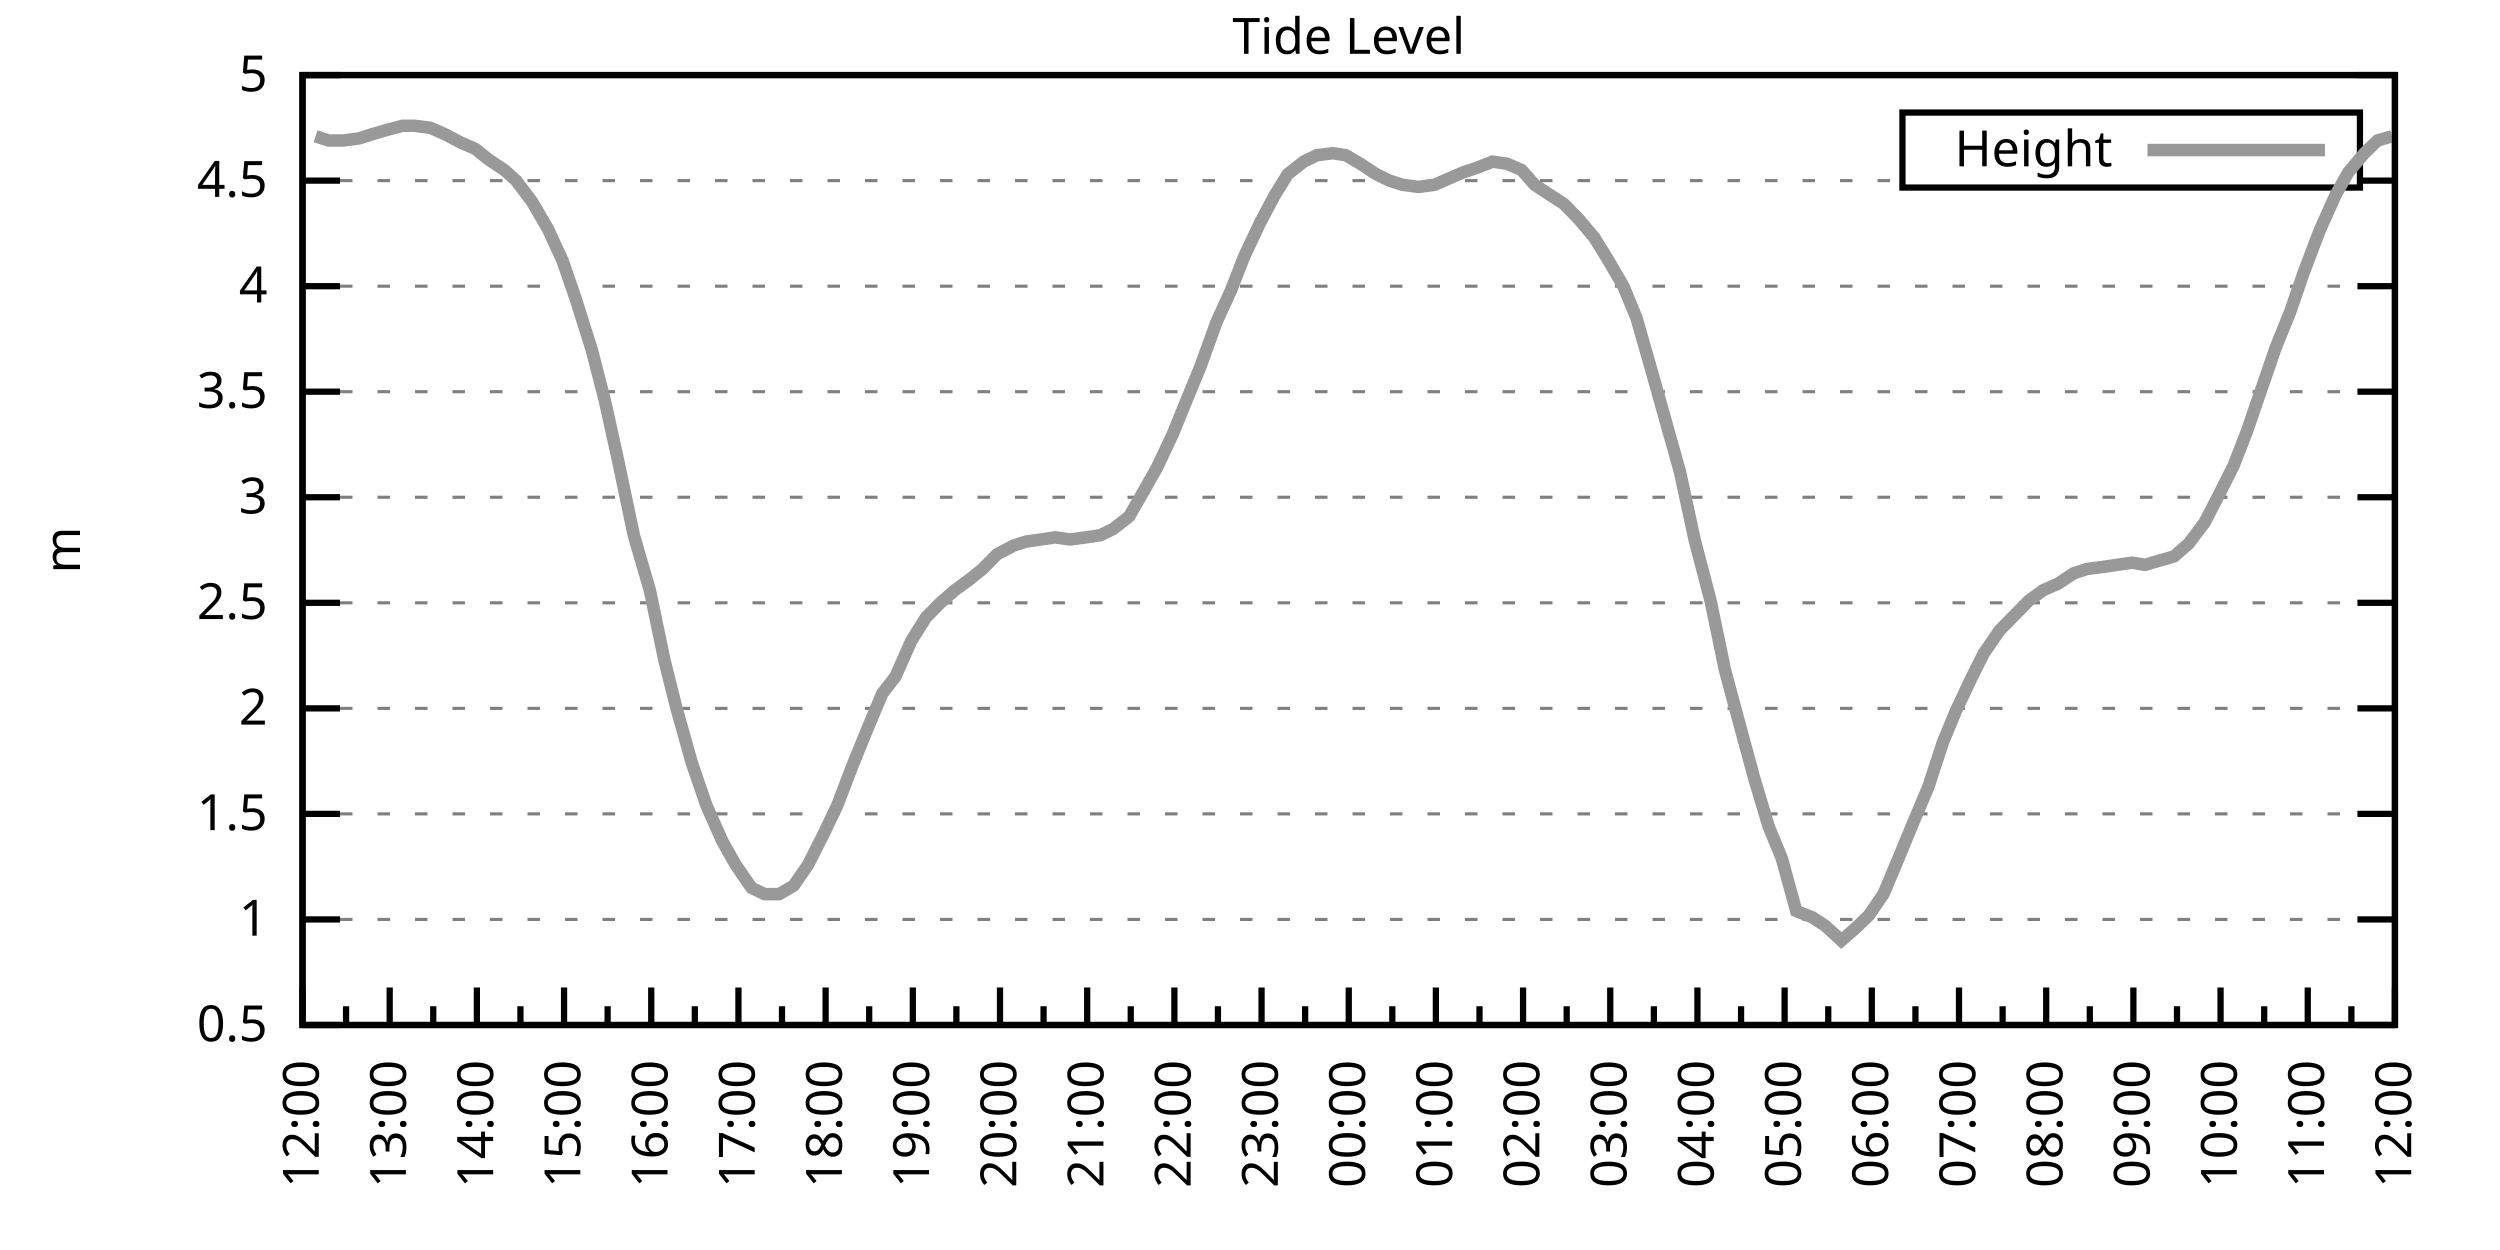
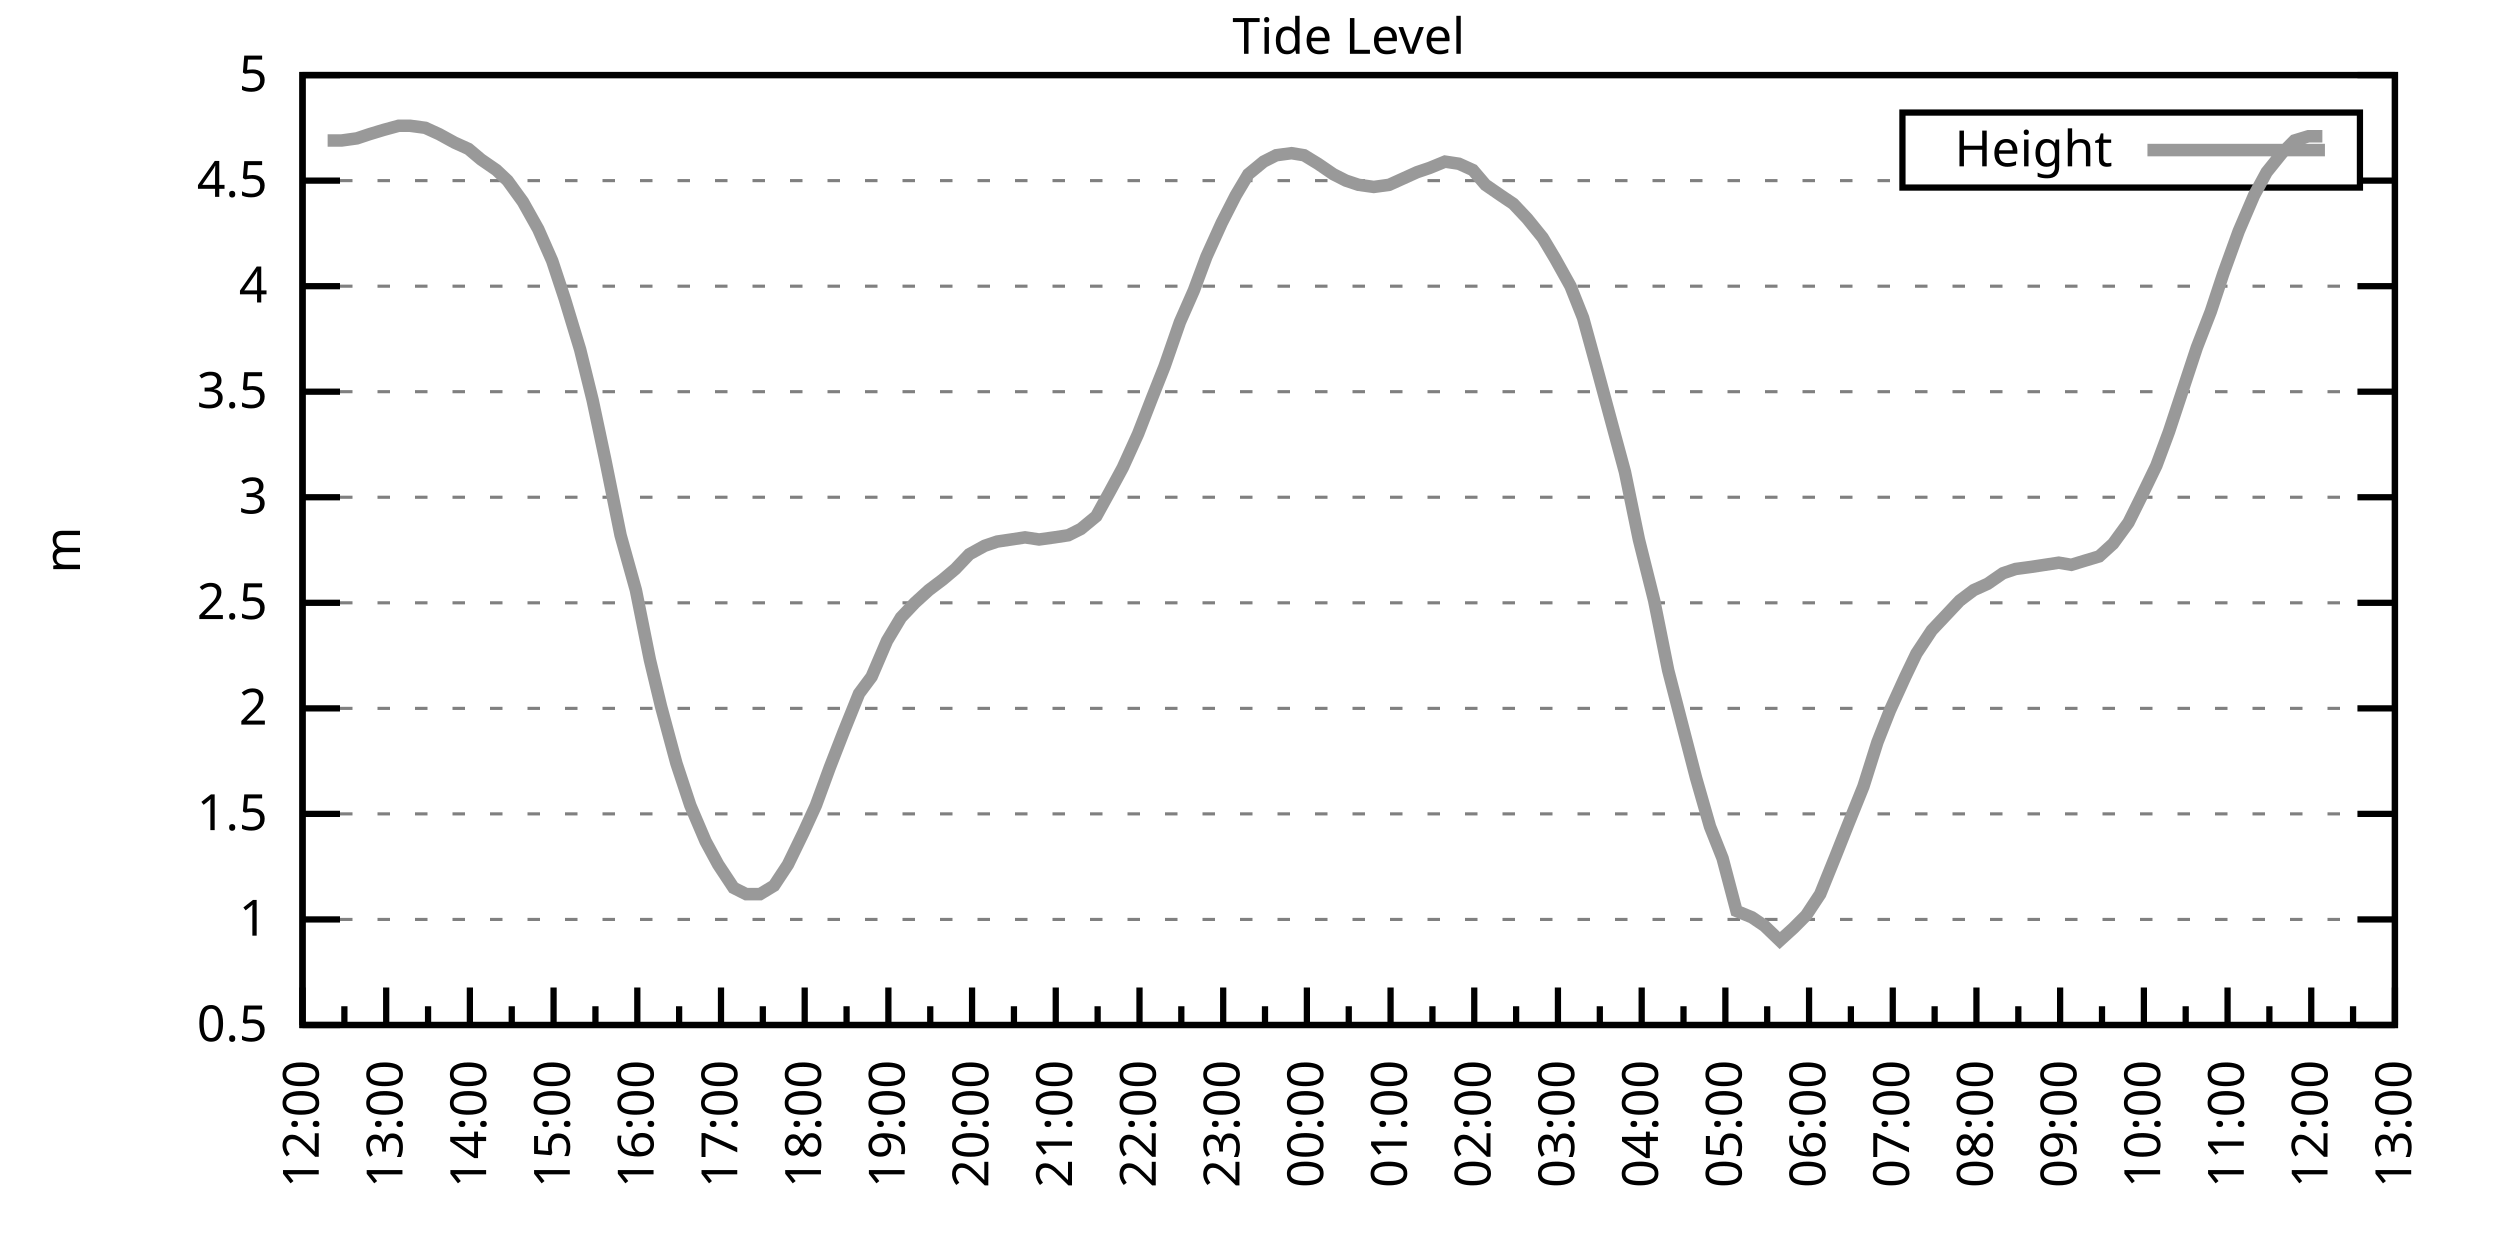
<svg xmlns="http://www.w3.org/2000/svg" xmlns:xlink="http://www.w3.org/1999/xlink" width="400" height="200" viewBox="0 0 400 200">
  <g id="gnuplot_canvas">
    <rect x="0" y="0" width="400" height="200" fill="none" />
    <defs>
      <circle id="gpDot" r="0.5" stroke-width="0.5" stroke="currentColor" />
      <path id="gpPt0" stroke-width="0.333" stroke="currentColor" d="M-1,0 h2 M0,-1 v2" />
      <path id="gpPt1" stroke-width="0.333" stroke="currentColor" d="M-1,-1 L1,1 M1,-1 L-1,1" />
      <path id="gpPt2" stroke-width="0.333" stroke="currentColor" d="M-1,0 L1,0 M0,-1 L0,1 M-1,-1 L1,1 M-1,1 L1,-1" />
      <rect id="gpPt3" stroke-width="0.333" stroke="currentColor" x="-1" y="-1" width="2" height="2" />
      <rect id="gpPt4" stroke-width="0.333" stroke="currentColor" fill="currentColor" x="-1" y="-1" width="2" height="2" />
      <circle id="gpPt5" stroke-width="0.333" stroke="currentColor" cx="0" cy="0" r="1" />
      <use xlink:href="#gpPt5" id="gpPt6" fill="currentColor" stroke="none" />
      <path id="gpPt7" stroke-width="0.333" stroke="currentColor" d="M0,-1.33 L-1.33,0.67 L1.33,0.67 z" />
      <use xlink:href="#gpPt7" id="gpPt8" fill="currentColor" stroke="none" />
      <use xlink:href="#gpPt7" id="gpPt9" stroke="currentColor" transform="rotate(180)" />
      <use xlink:href="#gpPt9" id="gpPt10" fill="currentColor" stroke="none" />
      <use xlink:href="#gpPt3" id="gpPt11" stroke="currentColor" transform="rotate(45)" />
      <use xlink:href="#gpPt11" id="gpPt12" fill="currentColor" stroke="none" />
      <path id="gpPt13" stroke-width="0.333" stroke="currentColor" d="M0,1.330 L1.265,0.411 L0.782,-1.067 L-0.782,-1.076 L-1.265,0.411 z" />
      <use xlink:href="#gpPt13" id="gpPt14" fill="currentColor" stroke="none" />
      <filter id="textbox" filterUnits="objectBoundingBox" x="0" y="0" height="1" width="1">
        <feFlood flood-color="white" flood-opacity="1" result="bgnd" />
        <feComposite in="SourceGraphic" in2="bgnd" operator="atop" />
      </filter>
      <filter id="greybox" filterUnits="objectBoundingBox" x="0" y="0" height="1" width="1">
        <feFlood flood-color="lightgrey" flood-opacity="1" result="grey" />
        <feComposite in="SourceGraphic" in2="grey" operator="atop" />
      </filter>
    </defs>
    <g fill="none" color="white" stroke="currentColor" stroke-width="1.00" stroke-linecap="butt" stroke-linejoin="miter">
</g>
    <g fill="none" color="black" stroke="currentColor" stroke-width="1.00" stroke-linecap="butt" stroke-linejoin="miter">
      <g stroke="none" shape-rendering="crispEdges">
        <polygon fill="rgb(255, 255, 255)" points="48.40,164.00 383.18,164.00 383.18,12.02 48.40,12.02 " />
      </g>
    </g>
    <g fill="none" color="black" stroke="currentColor" stroke-width="1.00" stroke-linecap="butt" stroke-linejoin="miter">
</g>
    <g fill="none" color="black" stroke="black" stroke-width="0.50" stroke-linecap="butt" stroke-linejoin="miter">
</g>
    <g fill="none" color="gray" stroke="currentColor" stroke-width="0.50" stroke-linecap="butt" stroke-linejoin="miter">
      <path stroke="gray" stroke-dasharray="2,4" class="gridline" d="M48.40,164.00 L383.19,164.00  " />
    </g>
    <g fill="none" color="gray" stroke="gray" stroke-width="1.00" stroke-linecap="butt" stroke-linejoin="miter">
</g>
    <g fill="none" color="black" stroke="currentColor" stroke-width="1.00" stroke-linecap="butt" stroke-linejoin="miter">
      <path stroke="black" d="M48.40,164.00 L54.40,164.00 M383.19,164.00 L377.19,164.00  " />
      <g transform="translate(42.80,166.60)" stroke="none" fill="black" font-family="Sans" font-size="8.00" text-anchor="end">
        <text>
          <tspan font-family="Sans"> 0.5</tspan>
        </text>
      </g>
    </g>
    <g fill="none" color="black" stroke="currentColor" stroke-width="1.00" stroke-linecap="butt" stroke-linejoin="miter">
</g>
    <g fill="none" color="black" stroke="black" stroke-width="0.50" stroke-linecap="butt" stroke-linejoin="miter">
</g>
    <g fill="none" color="gray" stroke="currentColor" stroke-width="0.50" stroke-linecap="butt" stroke-linejoin="miter">
      <path stroke="gray" stroke-dasharray="2,4" class="gridline" d="M48.40,147.11 L383.19,147.11  " />
    </g>
    <g fill="none" color="gray" stroke="gray" stroke-width="1.00" stroke-linecap="butt" stroke-linejoin="miter">
</g>
    <g fill="none" color="black" stroke="currentColor" stroke-width="1.00" stroke-linecap="butt" stroke-linejoin="miter">
      <path stroke="black" d="M48.40,147.11 L54.40,147.11 M383.19,147.11 L377.19,147.11  " />
      <g transform="translate(42.80,149.71)" stroke="none" fill="black" font-family="Sans" font-size="8.00" text-anchor="end">
        <text>
          <tspan font-family="Sans"> 1</tspan>
        </text>
      </g>
    </g>
    <g fill="none" color="black" stroke="currentColor" stroke-width="1.00" stroke-linecap="butt" stroke-linejoin="miter">
</g>
    <g fill="none" color="black" stroke="black" stroke-width="0.50" stroke-linecap="butt" stroke-linejoin="miter">
</g>
    <g fill="none" color="gray" stroke="currentColor" stroke-width="0.50" stroke-linecap="butt" stroke-linejoin="miter">
      <path stroke="gray" stroke-dasharray="2,4" class="gridline" d="M48.40,130.22 L383.19,130.22  " />
    </g>
    <g fill="none" color="gray" stroke="gray" stroke-width="1.00" stroke-linecap="butt" stroke-linejoin="miter">
</g>
    <g fill="none" color="black" stroke="currentColor" stroke-width="1.00" stroke-linecap="butt" stroke-linejoin="miter">
      <path stroke="black" d="M48.40,130.22 L54.40,130.22 M383.19,130.22 L377.19,130.22  " />
      <g transform="translate(42.80,132.82)" stroke="none" fill="black" font-family="Sans" font-size="8.00" text-anchor="end">
        <text>
          <tspan font-family="Sans"> 1.5</tspan>
        </text>
      </g>
    </g>
    <g fill="none" color="black" stroke="currentColor" stroke-width="1.00" stroke-linecap="butt" stroke-linejoin="miter">
</g>
    <g fill="none" color="black" stroke="black" stroke-width="0.50" stroke-linecap="butt" stroke-linejoin="miter">
</g>
    <g fill="none" color="gray" stroke="currentColor" stroke-width="0.50" stroke-linecap="butt" stroke-linejoin="miter">
      <path stroke="gray" stroke-dasharray="2,4" class="gridline" d="M48.40,113.34 L383.19,113.34  " />
    </g>
    <g fill="none" color="gray" stroke="gray" stroke-width="1.00" stroke-linecap="butt" stroke-linejoin="miter">
</g>
    <g fill="none" color="black" stroke="currentColor" stroke-width="1.00" stroke-linecap="butt" stroke-linejoin="miter">
      <path stroke="black" d="M48.40,113.34 L54.40,113.34 M383.19,113.34 L377.19,113.34  " />
      <g transform="translate(42.80,115.94)" stroke="none" fill="black" font-family="Sans" font-size="8.00" text-anchor="end">
        <text>
          <tspan font-family="Sans"> 2</tspan>
        </text>
      </g>
    </g>
    <g fill="none" color="black" stroke="currentColor" stroke-width="1.00" stroke-linecap="butt" stroke-linejoin="miter">
</g>
    <g fill="none" color="black" stroke="black" stroke-width="0.50" stroke-linecap="butt" stroke-linejoin="miter">
</g>
    <g fill="none" color="gray" stroke="currentColor" stroke-width="0.50" stroke-linecap="butt" stroke-linejoin="miter">
      <path stroke="gray" stroke-dasharray="2,4" class="gridline" d="M48.40,96.45 L383.19,96.45  " />
    </g>
    <g fill="none" color="gray" stroke="gray" stroke-width="1.00" stroke-linecap="butt" stroke-linejoin="miter">
</g>
    <g fill="none" color="black" stroke="currentColor" stroke-width="1.00" stroke-linecap="butt" stroke-linejoin="miter">
      <path stroke="black" d="M48.40,96.45 L54.40,96.45 M383.19,96.45 L377.19,96.45  " />
      <g transform="translate(42.80,99.05)" stroke="none" fill="black" font-family="Sans" font-size="8.00" text-anchor="end">
        <text>
          <tspan font-family="Sans"> 2.5</tspan>
        </text>
      </g>
    </g>
    <g fill="none" color="black" stroke="currentColor" stroke-width="1.00" stroke-linecap="butt" stroke-linejoin="miter">
</g>
    <g fill="none" color="black" stroke="black" stroke-width="0.50" stroke-linecap="butt" stroke-linejoin="miter">
</g>
    <g fill="none" color="gray" stroke="currentColor" stroke-width="0.50" stroke-linecap="butt" stroke-linejoin="miter">
      <path stroke="gray" stroke-dasharray="2,4" class="gridline" d="M48.40,79.56 L383.19,79.56  " />
    </g>
    <g fill="none" color="gray" stroke="gray" stroke-width="1.00" stroke-linecap="butt" stroke-linejoin="miter">
</g>
    <g fill="none" color="black" stroke="currentColor" stroke-width="1.00" stroke-linecap="butt" stroke-linejoin="miter">
      <path stroke="black" d="M48.40,79.56 L54.40,79.56 M383.19,79.56 L377.19,79.56  " />
      <g transform="translate(42.80,82.16)" stroke="none" fill="black" font-family="Sans" font-size="8.00" text-anchor="end">
        <text>
          <tspan font-family="Sans"> 3</tspan>
        </text>
      </g>
    </g>
    <g fill="none" color="black" stroke="currentColor" stroke-width="1.00" stroke-linecap="butt" stroke-linejoin="miter">
</g>
    <g fill="none" color="black" stroke="black" stroke-width="0.50" stroke-linecap="butt" stroke-linejoin="miter">
</g>
    <g fill="none" color="gray" stroke="currentColor" stroke-width="0.50" stroke-linecap="butt" stroke-linejoin="miter">
      <path stroke="gray" stroke-dasharray="2,4" class="gridline" d="M48.40,62.67 L383.19,62.67  " />
    </g>
    <g fill="none" color="gray" stroke="gray" stroke-width="1.00" stroke-linecap="butt" stroke-linejoin="miter">
</g>
    <g fill="none" color="black" stroke="currentColor" stroke-width="1.00" stroke-linecap="butt" stroke-linejoin="miter">
      <path stroke="black" d="M48.40,62.67 L54.40,62.67 M383.19,62.67 L377.19,62.67  " />
      <g transform="translate(42.80,65.27)" stroke="none" fill="black" font-family="Sans" font-size="8.00" text-anchor="end">
        <text>
          <tspan font-family="Sans"> 3.5</tspan>
        </text>
      </g>
    </g>
    <g fill="none" color="black" stroke="currentColor" stroke-width="1.00" stroke-linecap="butt" stroke-linejoin="miter">
</g>
    <g fill="none" color="black" stroke="black" stroke-width="0.50" stroke-linecap="butt" stroke-linejoin="miter">
</g>
    <g fill="none" color="gray" stroke="currentColor" stroke-width="0.50" stroke-linecap="butt" stroke-linejoin="miter">
      <path stroke="gray" stroke-dasharray="2,4" class="gridline" d="M48.40,45.79 L383.19,45.79  " />
    </g>
    <g fill="none" color="gray" stroke="gray" stroke-width="1.00" stroke-linecap="butt" stroke-linejoin="miter">
</g>
    <g fill="none" color="black" stroke="currentColor" stroke-width="1.00" stroke-linecap="butt" stroke-linejoin="miter">
      <path stroke="black" d="M48.40,45.79 L54.40,45.79 M383.19,45.79 L377.19,45.79  " />
      <g transform="translate(42.80,48.39)" stroke="none" fill="black" font-family="Sans" font-size="8.00" text-anchor="end">
        <text>
          <tspan font-family="Sans"> 4</tspan>
        </text>
      </g>
    </g>
    <g fill="none" color="black" stroke="currentColor" stroke-width="1.00" stroke-linecap="butt" stroke-linejoin="miter">
</g>
    <g fill="none" color="black" stroke="black" stroke-width="0.50" stroke-linecap="butt" stroke-linejoin="miter">
</g>
    <g fill="none" color="gray" stroke="currentColor" stroke-width="0.50" stroke-linecap="butt" stroke-linejoin="miter">
      <path stroke="gray" stroke-dasharray="2,4" class="gridline" d="M48.40,28.90 L304.39,28.90 M377.59,28.90 L383.19,28.90  " />
    </g>
    <g fill="none" color="gray" stroke="gray" stroke-width="1.00" stroke-linecap="butt" stroke-linejoin="miter">
</g>
    <g fill="none" color="black" stroke="currentColor" stroke-width="1.00" stroke-linecap="butt" stroke-linejoin="miter">
      <path stroke="black" d="M48.40,28.90 L54.40,28.90 M383.19,28.90 L377.19,28.90  " />
      <g transform="translate(42.80,31.50)" stroke="none" fill="black" font-family="Sans" font-size="8.00" text-anchor="end">
        <text>
          <tspan font-family="Sans"> 4.5</tspan>
        </text>
      </g>
    </g>
    <g fill="none" color="black" stroke="currentColor" stroke-width="1.00" stroke-linecap="butt" stroke-linejoin="miter">
</g>
    <g fill="none" color="black" stroke="black" stroke-width="0.50" stroke-linecap="butt" stroke-linejoin="miter">
</g>
    <g fill="none" color="gray" stroke="currentColor" stroke-width="0.50" stroke-linecap="butt" stroke-linejoin="miter">
      <path stroke="gray" stroke-dasharray="2,4" class="gridline" d="M48.40,12.01 L383.19,12.01  " />
    </g>
    <g fill="none" color="gray" stroke="gray" stroke-width="1.00" stroke-linecap="butt" stroke-linejoin="miter">
</g>
    <g fill="none" color="black" stroke="currentColor" stroke-width="1.00" stroke-linecap="butt" stroke-linejoin="miter">
      <path stroke="black" d="M48.40,12.01 L54.40,12.01 M383.19,12.01 L377.19,12.01  " />
      <g transform="translate(42.80,14.61)" stroke="none" fill="black" font-family="Sans" font-size="8.00" text-anchor="end">
        <text>
          <tspan font-family="Sans"> 5</tspan>
        </text>
      </g>
    </g>
    <g fill="none" color="black" stroke="currentColor" stroke-width="1.00" stroke-linecap="butt" stroke-linejoin="miter">
      <path stroke="black" d="M48.40,164.00 L48.40,158.00  " />
      <g transform="translate(51.00,169.60) rotate(270)" stroke="none" fill="black" font-family="Sans" font-size="8.00" text-anchor="end">
        <text>
          <tspan font-family="Sans">12:00</tspan>
        </text>
      </g>
    </g>
    <g fill="none" color="black" stroke="currentColor" stroke-width="1.00" stroke-linecap="butt" stroke-linejoin="miter">
-       <path stroke="black" d="M55.37,164.00 L55.37,161.00 M62.35,164.00 L62.35,158.00  " />
-       <g transform="translate(64.95,169.60) rotate(270)" stroke="none" fill="black" font-family="Sans" font-size="8.00" text-anchor="end">
+       <path stroke="black" d="M55.10,164.00 L55.10,161.00 M61.79,164.00 L61.79,158.00  " />
+       <g transform="translate(64.39,169.60) rotate(270)" stroke="none" fill="black" font-family="Sans" font-size="8.00" text-anchor="end">
        <text>
          <tspan font-family="Sans">13:00</tspan>
        </text>
      </g>
    </g>
    <g fill="none" color="black" stroke="currentColor" stroke-width="1.00" stroke-linecap="butt" stroke-linejoin="miter">
-       <path stroke="black" d="M69.32,164.00 L69.32,161.00 M76.30,164.00 L76.30,158.00  " />
-       <g transform="translate(78.90,169.60) rotate(270)" stroke="none" fill="black" font-family="Sans" font-size="8.00" text-anchor="end">
+       <path stroke="black" d="M68.49,164.00 L68.49,161.00 M75.18,164.00 L75.18,158.00  " />
+       <g transform="translate(77.78,169.60) rotate(270)" stroke="none" fill="black" font-family="Sans" font-size="8.00" text-anchor="end">
        <text>
          <tspan font-family="Sans">14:00</tspan>
        </text>
      </g>
    </g>
    <g fill="none" color="black" stroke="currentColor" stroke-width="1.00" stroke-linecap="butt" stroke-linejoin="miter">
-       <path stroke="black" d="M83.27,164.00 L83.27,161.00 M90.25,164.00 L90.25,158.00  " />
-       <g transform="translate(92.85,169.60) rotate(270)" stroke="none" fill="black" font-family="Sans" font-size="8.00" text-anchor="end">
+       <path stroke="black" d="M81.88,164.00 L81.88,161.00 M88.57,164.00 L88.57,158.00  " />
+       <g transform="translate(91.17,169.60) rotate(270)" stroke="none" fill="black" font-family="Sans" font-size="8.00" text-anchor="end">
        <text>
          <tspan font-family="Sans">15:00</tspan>
        </text>
      </g>
    </g>
    <g fill="none" color="black" stroke="currentColor" stroke-width="1.00" stroke-linecap="butt" stroke-linejoin="miter">
-       <path stroke="black" d="M97.22,164.00 L97.22,161.00 M104.20,164.00 L104.20,158.00  " />
-       <g transform="translate(106.80,169.60) rotate(270)" stroke="none" fill="black" font-family="Sans" font-size="8.00" text-anchor="end">
+       <path stroke="black" d="M95.27,164.00 L95.27,161.00 M101.97,164.00 L101.97,158.00  " />
+       <g transform="translate(104.57,169.60) rotate(270)" stroke="none" fill="black" font-family="Sans" font-size="8.00" text-anchor="end">
        <text>
          <tspan font-family="Sans">16:00</tspan>
        </text>
      </g>
    </g>
    <g fill="none" color="black" stroke="currentColor" stroke-width="1.00" stroke-linecap="butt" stroke-linejoin="miter">
-       <path stroke="black" d="M111.17,164.00 L111.17,161.00 M118.15,164.00 L118.15,158.00  " />
-       <g transform="translate(120.75,169.60) rotate(270)" stroke="none" fill="black" font-family="Sans" font-size="8.00" text-anchor="end">
+       <path stroke="black" d="M108.66,164.00 L108.66,161.00 M115.36,164.00 L115.36,158.00  " />
+       <g transform="translate(117.96,169.60) rotate(270)" stroke="none" fill="black" font-family="Sans" font-size="8.00" text-anchor="end">
        <text>
          <tspan font-family="Sans">17:00</tspan>
        </text>
      </g>
    </g>
    <g fill="none" color="black" stroke="currentColor" stroke-width="1.00" stroke-linecap="butt" stroke-linejoin="miter">
-       <path stroke="black" d="M125.12,164.00 L125.12,161.00 M132.10,164.00 L132.10,158.00  " />
-       <g transform="translate(134.70,169.60) rotate(270)" stroke="none" fill="black" font-family="Sans" font-size="8.00" text-anchor="end">
+       <path stroke="black" d="M122.05,164.00 L122.05,161.00 M128.75,164.00 L128.75,158.00  " />
+       <g transform="translate(131.35,169.60) rotate(270)" stroke="none" fill="black" font-family="Sans" font-size="8.00" text-anchor="end">
        <text>
          <tspan font-family="Sans">18:00</tspan>
        </text>
      </g>
    </g>
    <g fill="none" color="black" stroke="currentColor" stroke-width="1.00" stroke-linecap="butt" stroke-linejoin="miter">
-       <path stroke="black" d="M139.07,164.00 L139.07,161.00 M146.05,164.00 L146.05,158.00  " />
-       <g transform="translate(148.65,169.60) rotate(270)" stroke="none" fill="black" font-family="Sans" font-size="8.00" text-anchor="end">
+       <path stroke="black" d="M135.45,164.00 L135.45,161.00 M142.14,164.00 L142.14,158.00  " />
+       <g transform="translate(144.74,169.60) rotate(270)" stroke="none" fill="black" font-family="Sans" font-size="8.00" text-anchor="end">
        <text>
          <tspan font-family="Sans">19:00</tspan>
        </text>
      </g>
    </g>
    <g fill="none" color="black" stroke="currentColor" stroke-width="1.00" stroke-linecap="butt" stroke-linejoin="miter">
-       <path stroke="black" d="M153.02,164.00 L153.02,161.00 M160.00,164.00 L160.00,158.00  " />
-       <g transform="translate(162.60,169.60) rotate(270)" stroke="none" fill="black" font-family="Sans" font-size="8.00" text-anchor="end">
+       <path stroke="black" d="M148.84,164.00 L148.84,161.00 M155.53,164.00 L155.53,158.00  " />
+       <g transform="translate(158.13,169.60) rotate(270)" stroke="none" fill="black" font-family="Sans" font-size="8.00" text-anchor="end">
        <text>
          <tspan font-family="Sans">20:00</tspan>
        </text>
      </g>
    </g>
    <g fill="none" color="black" stroke="currentColor" stroke-width="1.00" stroke-linecap="butt" stroke-linejoin="miter">
-       <path stroke="black" d="M166.97,164.00 L166.97,161.00 M173.95,164.00 L173.95,158.00  " />
-       <g transform="translate(176.55,169.60) rotate(270)" stroke="none" fill="black" font-family="Sans" font-size="8.00" text-anchor="end">
+       <path stroke="black" d="M162.23,164.00 L162.23,161.00 M168.92,164.00 L168.92,158.00  " />
+       <g transform="translate(171.52,169.60) rotate(270)" stroke="none" fill="black" font-family="Sans" font-size="8.00" text-anchor="end">
        <text>
          <tspan font-family="Sans">21:00</tspan>
        </text>
      </g>
    </g>
    <g fill="none" color="black" stroke="currentColor" stroke-width="1.00" stroke-linecap="butt" stroke-linejoin="miter">
-       <path stroke="black" d="M180.92,164.00 L180.92,161.00 M187.90,164.00 L187.90,158.00  " />
-       <g transform="translate(190.50,169.60) rotate(270)" stroke="none" fill="black" font-family="Sans" font-size="8.00" text-anchor="end">
+       <path stroke="black" d="M175.62,164.00 L175.62,161.00 M182.32,164.00 L182.32,158.00  " />
+       <g transform="translate(184.92,169.60) rotate(270)" stroke="none" fill="black" font-family="Sans" font-size="8.00" text-anchor="end">
        <text>
          <tspan font-family="Sans">22:00</tspan>
        </text>
      </g>
    </g>
    <g fill="none" color="black" stroke="currentColor" stroke-width="1.00" stroke-linecap="butt" stroke-linejoin="miter">
-       <path stroke="black" d="M194.87,164.00 L194.87,161.00 M201.85,164.00 L201.85,158.00  " />
-       <g transform="translate(204.45,169.60) rotate(270)" stroke="none" fill="black" font-family="Sans" font-size="8.00" text-anchor="end">
+       <path stroke="black" d="M189.01,164.00 L189.01,161.00 M195.71,164.00 L195.71,158.00  " />
+       <g transform="translate(198.31,169.60) rotate(270)" stroke="none" fill="black" font-family="Sans" font-size="8.00" text-anchor="end">
        <text>
          <tspan font-family="Sans">23:00</tspan>
        </text>
      </g>
    </g>
    <g fill="none" color="black" stroke="currentColor" stroke-width="1.00" stroke-linecap="butt" stroke-linejoin="miter">
-       <path stroke="black" d="M208.82,164.00 L208.82,161.00 M215.80,164.00 L215.80,158.00  " />
-       <g transform="translate(218.40,169.60) rotate(270)" stroke="none" fill="black" font-family="Sans" font-size="8.00" text-anchor="end">
+       <path stroke="black" d="M202.40,164.00 L202.40,161.00 M209.10,164.00 L209.10,158.00  " />
+       <g transform="translate(211.70,169.60) rotate(270)" stroke="none" fill="black" font-family="Sans" font-size="8.00" text-anchor="end">
        <text>
          <tspan font-family="Sans">00:00</tspan>
        </text>
      </g>
    </g>
    <g fill="none" color="black" stroke="currentColor" stroke-width="1.00" stroke-linecap="butt" stroke-linejoin="miter">
-       <path stroke="black" d="M222.77,164.00 L222.77,161.00 M229.74,164.00 L229.74,158.00  " />
-       <g transform="translate(232.34,169.60) rotate(270)" stroke="none" fill="black" font-family="Sans" font-size="8.00" text-anchor="end">
+       <path stroke="black" d="M215.80,164.00 L215.80,161.00 M222.49,164.00 L222.49,158.00  " />
+       <g transform="translate(225.09,169.60) rotate(270)" stroke="none" fill="black" font-family="Sans" font-size="8.00" text-anchor="end">
        <text>
          <tspan font-family="Sans">01:00</tspan>
        </text>
      </g>
    </g>
    <g fill="none" color="black" stroke="currentColor" stroke-width="1.00" stroke-linecap="butt" stroke-linejoin="miter">
-       <path stroke="black" d="M236.72,164.00 L236.72,161.00 M243.69,164.00 L243.69,158.00  " />
-       <g transform="translate(246.29,169.60) rotate(270)" stroke="none" fill="black" font-family="Sans" font-size="8.00" text-anchor="end">
+       <path stroke="black" d="M229.19,164.00 L229.19,161.00 M235.88,164.00 L235.88,158.00  " />
+       <g transform="translate(238.48,169.60) rotate(270)" stroke="none" fill="black" font-family="Sans" font-size="8.00" text-anchor="end">
        <text>
          <tspan font-family="Sans">02:00</tspan>
        </text>
      </g>
    </g>
    <g fill="none" color="black" stroke="currentColor" stroke-width="1.00" stroke-linecap="butt" stroke-linejoin="miter">
-       <path stroke="black" d="M250.67,164.00 L250.67,161.00 M257.64,164.00 L257.64,158.00  " />
-       <g transform="translate(260.24,169.60) rotate(270)" stroke="none" fill="black" font-family="Sans" font-size="8.00" text-anchor="end">
+       <path stroke="black" d="M242.58,164.00 L242.58,161.00 M249.27,164.00 L249.27,158.00  " />
+       <g transform="translate(251.87,169.60) rotate(270)" stroke="none" fill="black" font-family="Sans" font-size="8.00" text-anchor="end">
        <text>
          <tspan font-family="Sans">03:00</tspan>
        </text>
      </g>
    </g>
    <g fill="none" color="black" stroke="currentColor" stroke-width="1.00" stroke-linecap="butt" stroke-linejoin="miter">
-       <path stroke="black" d="M264.62,164.00 L264.62,161.00 M271.59,164.00 L271.59,158.00  " />
-       <g transform="translate(274.19,169.60) rotate(270)" stroke="none" fill="black" font-family="Sans" font-size="8.00" text-anchor="end">
+       <path stroke="black" d="M255.97,164.00 L255.97,161.00 M262.67,164.00 L262.67,158.00  " />
+       <g transform="translate(265.27,169.60) rotate(270)" stroke="none" fill="black" font-family="Sans" font-size="8.00" text-anchor="end">
        <text>
          <tspan font-family="Sans">04:00</tspan>
        </text>
      </g>
    </g>
    <g fill="none" color="black" stroke="currentColor" stroke-width="1.00" stroke-linecap="butt" stroke-linejoin="miter">
-       <path stroke="black" d="M278.57,164.00 L278.57,161.00 M285.54,164.00 L285.54,158.00  " />
-       <g transform="translate(288.14,169.60) rotate(270)" stroke="none" fill="black" font-family="Sans" font-size="8.00" text-anchor="end">
+       <path stroke="black" d="M269.36,164.00 L269.36,161.00 M276.06,164.00 L276.06,158.00  " />
+       <g transform="translate(278.66,169.60) rotate(270)" stroke="none" fill="black" font-family="Sans" font-size="8.00" text-anchor="end">
        <text>
          <tspan font-family="Sans">05:00</tspan>
        </text>
      </g>
    </g>
    <g fill="none" color="black" stroke="currentColor" stroke-width="1.00" stroke-linecap="butt" stroke-linejoin="miter">
-       <path stroke="black" d="M292.52,164.00 L292.52,161.00 M299.49,164.00 L299.49,158.00  " />
-       <g transform="translate(302.09,169.60) rotate(270)" stroke="none" fill="black" font-family="Sans" font-size="8.00" text-anchor="end">
+       <path stroke="black" d="M282.75,164.00 L282.75,161.00 M289.45,164.00 L289.45,158.00  " />
+       <g transform="translate(292.05,169.60) rotate(270)" stroke="none" fill="black" font-family="Sans" font-size="8.00" text-anchor="end">
        <text>
          <tspan font-family="Sans">06:00</tspan>
        </text>
      </g>
    </g>
    <g fill="none" color="black" stroke="currentColor" stroke-width="1.00" stroke-linecap="butt" stroke-linejoin="miter">
-       <path stroke="black" d="M306.47,164.00 L306.47,161.00 M313.44,164.00 L313.44,158.00  " />
-       <g transform="translate(316.04,169.60) rotate(270)" stroke="none" fill="black" font-family="Sans" font-size="8.00" text-anchor="end">
+       <path stroke="black" d="M296.14,164.00 L296.14,161.00 M302.84,164.00 L302.84,158.00  " />
+       <g transform="translate(305.44,169.60) rotate(270)" stroke="none" fill="black" font-family="Sans" font-size="8.00" text-anchor="end">
        <text>
          <tspan font-family="Sans">07:00</tspan>
        </text>
      </g>
    </g>
    <g fill="none" color="black" stroke="currentColor" stroke-width="1.00" stroke-linecap="butt" stroke-linejoin="miter">
-       <path stroke="black" d="M320.42,164.00 L320.42,161.00 M327.39,164.00 L327.39,158.00  " />
-       <g transform="translate(329.99,169.60) rotate(270)" stroke="none" fill="black" font-family="Sans" font-size="8.00" text-anchor="end">
+       <path stroke="black" d="M309.54,164.00 L309.54,161.00 M316.23,164.00 L316.23,158.00  " />
+       <g transform="translate(318.83,169.60) rotate(270)" stroke="none" fill="black" font-family="Sans" font-size="8.00" text-anchor="end">
        <text>
          <tspan font-family="Sans">08:00</tspan>
        </text>
      </g>
    </g>
    <g fill="none" color="black" stroke="currentColor" stroke-width="1.00" stroke-linecap="butt" stroke-linejoin="miter">
-       <path stroke="black" d="M334.37,164.00 L334.37,161.00 M341.34,164.00 L341.34,158.00  " />
-       <g transform="translate(343.94,169.60) rotate(270)" stroke="none" fill="black" font-family="Sans" font-size="8.00" text-anchor="end">
+       <path stroke="black" d="M322.93,164.00 L322.93,161.00 M329.62,164.00 L329.62,158.00  " />
+       <g transform="translate(332.22,169.60) rotate(270)" stroke="none" fill="black" font-family="Sans" font-size="8.00" text-anchor="end">
        <text>
          <tspan font-family="Sans">09:00</tspan>
        </text>
      </g>
    </g>
    <g fill="none" color="black" stroke="currentColor" stroke-width="1.00" stroke-linecap="butt" stroke-linejoin="miter">
-       <path stroke="black" d="M348.32,164.00 L348.32,161.00 M355.29,164.00 L355.29,158.00  " />
-       <g transform="translate(357.89,169.60) rotate(270)" stroke="none" fill="black" font-family="Sans" font-size="8.00" text-anchor="end">
+       <path stroke="black" d="M336.32,164.00 L336.32,161.00 M343.02,164.00 L343.02,158.00  " />
+       <g transform="translate(345.62,169.60) rotate(270)" stroke="none" fill="black" font-family="Sans" font-size="8.00" text-anchor="end">
        <text>
          <tspan font-family="Sans">10:00</tspan>
        </text>
      </g>
    </g>
    <g fill="none" color="black" stroke="currentColor" stroke-width="1.00" stroke-linecap="butt" stroke-linejoin="miter">
-       <path stroke="black" d="M362.27,164.00 L362.27,161.00 M369.24,164.00 L369.24,158.00  " />
-       <g transform="translate(371.84,169.60) rotate(270)" stroke="none" fill="black" font-family="Sans" font-size="8.00" text-anchor="end">
+       <path stroke="black" d="M349.71,164.00 L349.71,161.00 M356.41,164.00 L356.41,158.00  " />
+       <g transform="translate(359.01,169.60) rotate(270)" stroke="none" fill="black" font-family="Sans" font-size="8.00" text-anchor="end">
        <text>
          <tspan font-family="Sans">11:00</tspan>
        </text>
      </g>
    </g>
    <g fill="none" color="black" stroke="currentColor" stroke-width="1.00" stroke-linecap="butt" stroke-linejoin="miter">
-       <path stroke="black" d="M376.22,164.00 L376.22,161.00 M383.19,164.00 L383.19,158.00  " />
+       <path stroke="black" d="M363.10,164.00 L363.10,161.00 M369.80,164.00 L369.80,158.00  " />
+       <g transform="translate(372.40,169.60) rotate(270)" stroke="none" fill="black" font-family="Sans" font-size="8.00" text-anchor="end">
+         <text>
+           <tspan font-family="Sans">12:00</tspan>
+         </text>
+       </g>
+     </g>
+     <g fill="none" color="black" stroke="currentColor" stroke-width="1.00" stroke-linecap="butt" stroke-linejoin="miter">
+       <path stroke="black" d="M376.49,164.00 L376.49,161.00 M383.19,164.00 L383.19,158.00  " />
      <g transform="translate(385.79,169.60) rotate(270)" stroke="none" fill="black" font-family="Sans" font-size="8.00" text-anchor="end">
        <text>
-           <tspan font-family="Sans">12:00</tspan>
+           <tspan font-family="Sans">13:00</tspan>
        </text>
      </g>
    </g>
    <g fill="none" color="black" stroke="currentColor" stroke-width="1.00" stroke-linecap="butt" stroke-linejoin="miter">
</g>
    <g fill="none" color="black" stroke="currentColor" stroke-width="1.00" stroke-linecap="butt" stroke-linejoin="miter">
      <path stroke="black" d="M48.40,12.01 L48.40,164.00 L383.19,164.00 L383.19,12.01 L48.40,12.01 Z  " />
    </g>
    <g fill="none" color="black" stroke="currentColor" stroke-width="1.00" stroke-linecap="butt" stroke-linejoin="miter">
      <g transform="translate(12.80,88.01) rotate(270)" stroke="none" fill="black" font-family="Sans" font-size="8.00" text-anchor="middle">
        <text>
          <tspan font-family="Sans">m</tspan>
        </text>
      </g>
    </g>
    <g fill="none" color="black" stroke="currentColor" stroke-width="1.00" stroke-linecap="butt" stroke-linejoin="miter">
</g>
    <g fill="none" color="black" stroke="currentColor" stroke-width="1.00" stroke-linecap="butt" stroke-linejoin="miter">
      <path stroke="black" d="M304.39,30.01 L304.39,18.01 L377.59,18.01 L377.59,30.01 L304.39,30.01 Z  " />
    </g>
    <g id="Tide_level_plot_1">
      <g fill="none" color="white" stroke="black" stroke-width="2.00" stroke-linecap="butt" stroke-linejoin="miter">
</g>
      <g fill="none" color="black" stroke="currentColor" stroke-width="2.00" stroke-linecap="butt" stroke-linejoin="miter">
        <g transform="translate(337.99,26.61)" stroke="none" fill="black" font-family="Sans" font-size="8.00" text-anchor="end">
          <text>
            <tspan font-family="Sans">Height</tspan>
          </text>
        </g>
      </g>
      <g fill="none" color="black" stroke="currentColor" stroke-width="2.00" stroke-linecap="butt" stroke-linejoin="miter">
-         <path stroke="rgb(153, 153, 153)" d="M343.59,24.01 L371.99,24.01 M50.49,21.80 L52.58,22.48 L54.91,22.48 L57.47,22.14 L59.56,21.47 L61.88,20.79   L64.44,20.12 L66.30,20.12 L68.86,20.45 L71.18,21.47 L73.74,22.82 L76.07,23.83 L78.16,25.52 L80.72,27.21   L82.58,28.90 L85.13,32.28 L87.69,36.67 L90.02,41.73 L92.11,47.81 L94.67,55.92 L96.76,64.02 L98.85,73.48   L101.41,85.64 L103.97,94.42 L106.29,105.57 L108.15,113.00 L110.71,122.12 L113.03,128.87 L115.59,134.62 L117.68,138.33   L120.24,142.05 L122.33,143.06 L124.66,143.06 L126.98,141.71 L129.31,138.33 L131.87,133.26 L133.96,128.87 L136.28,122.79   L138.61,117.05 L141.16,110.97 L143.26,108.27 L145.81,102.53 L148.14,98.81 L150.46,96.45 L152.79,94.42 L155.11,92.73   L157.21,91.04 L159.53,88.68 L162.09,87.33 L164.18,86.65 L166.51,86.32 L168.83,85.98 L171.16,86.32 L173.71,85.98   L176.04,85.64 L178.13,84.63 L180.69,82.60 L183.01,78.55 L185.11,74.83 L187.66,69.43 L189.99,63.69 L192.08,58.62   L194.64,51.53 L196.96,46.46 L199.06,41.06 L201.61,35.65 L203.94,31.26 L206.03,27.88 L208.59,25.86 L210.68,24.84   L213.24,24.51 L215.33,24.84 L217.65,26.20 L220.21,27.88 L222.30,28.90 L224.40,29.57 L226.95,29.91 L229.51,29.57   L231.84,28.56 L234.16,27.55 L236.25,26.87 L238.81,25.86 L241.14,26.20 L243.46,27.21 L245.55,29.57 L248.11,31.26   L250.20,32.61 L252.53,34.98 L255.09,38.02 L257.18,41.39 L259.74,45.79 L261.83,50.85 L264.15,58.96 L266.71,68.08   L268.80,75.51 L271.13,86.32 L273.69,96.11 L276.01,107.26 L278.10,115.03 L280.66,124.48 L282.99,132.25 L285.08,137.32   L287.40,145.76 L289.96,146.77 L292.05,148.13 L294.61,150.49 L296.94,148.46 L299.03,146.44 L301.35,143.06 L303.91,136.98   L306.00,131.91 L308.56,125.83 L310.88,118.74 L312.98,113.67 L315.53,108.27 L317.39,104.56 L319.95,100.84 L322.28,98.48   L324.60,96.11 L326.93,94.42 L329.25,93.41 L331.81,91.72 L333.90,91.04 L336.46,90.71 L338.78,90.37 L341.11,90.03   L343.20,90.37 L345.53,89.69 L347.85,89.02 L350.18,86.99 L352.73,83.61 L354.83,79.56 L357.38,74.49 L359.48,69.09   L362.03,61.66 L364.13,55.58 L366.45,49.84 L368.54,43.76 L371.10,37.00 L373.66,31.26 L375.75,27.55 L378.31,24.51   L380.40,22.48 L382.73,21.80  " />
+         <path stroke="rgb(153, 153, 153)" d="M343.59,24.01 L371.99,24.01 M52.42,22.48 L54.65,22.48 L57.10,22.14 L59.11,21.47 L61.35,20.79 L63.80,20.12   L65.59,20.12 L68.04,20.45 L70.27,21.47 L72.73,22.82 L74.96,23.83 L76.97,25.52 L79.42,27.21 L81.21,28.90   L83.66,32.28 L86.12,36.67 L88.35,41.73 L90.36,47.81 L92.82,55.92 L94.82,64.02 L96.83,73.48 L99.29,85.64   L101.74,94.42 L103.98,105.57 L105.76,113.00 L108.22,122.12 L110.45,128.87 L112.90,134.62 L114.91,138.33 L117.37,142.05   L119.38,143.06 L121.61,143.06 L123.84,141.71 L126.07,138.33 L128.53,133.26 L130.54,128.87 L132.77,122.79 L135.00,117.05   L137.45,110.97 L139.46,108.27 L141.92,102.53 L144.15,98.81 L146.38,96.45 L148.61,94.42 L150.85,92.73 L152.85,91.04   L155.09,88.68 L157.54,87.33 L159.55,86.65 L161.78,86.32 L164.01,85.98 L166.25,86.32 L168.70,85.98 L170.93,85.64   L172.94,84.63 L175.40,82.60 L177.63,78.55 L179.64,74.83 L182.09,69.43 L184.32,63.69 L186.33,58.62 L188.79,51.53   L191.02,46.46 L193.03,41.06 L195.48,35.65 L197.72,31.26 L199.73,27.88 L202.18,25.86 L204.19,24.84 L206.64,24.51   L208.65,24.84 L210.88,26.20 L213.34,27.88 L215.35,28.90 L217.36,29.57 L219.81,29.91 L222.27,29.57 L224.50,28.56   L226.73,27.55 L228.74,26.87 L231.20,25.86 L233.43,26.20 L235.66,27.21 L237.67,29.57 L240.12,31.26 L242.13,32.61   L244.36,34.98 L246.82,38.02 L248.83,41.39 L251.28,45.79 L253.29,50.85 L255.52,58.96 L257.98,68.08 L259.99,75.51   L262.22,86.32 L264.67,96.11 L266.91,107.26 L268.92,115.03 L271.37,124.48 L273.60,132.25 L275.61,137.32 L277.84,145.76   L280.30,146.77 L282.31,148.13 L284.76,150.49 L286.99,148.46 L289.00,146.44 L291.23,143.06 L293.69,136.98 L295.70,131.91   L298.15,125.83 L300.39,118.74 L302.39,113.67 L304.85,108.27 L306.63,104.56 L309.09,100.84 L311.32,98.48 L313.55,96.11   L315.79,94.42 L318.02,93.41 L320.47,91.72 L322.48,91.04 L324.94,90.71 L327.17,90.37 L329.40,90.03 L331.41,90.37   L333.64,89.69 L335.87,89.02 L338.10,86.99 L340.56,83.61 L342.57,79.56 L345.02,74.49 L347.03,69.09 L349.49,61.66   L351.50,55.58 L353.73,49.84 L355.74,43.76 L358.19,37.00 L360.65,31.26 L362.66,27.55 L365.11,24.51 L367.12,22.48   L369.35,21.80 L371.58,21.80  " />
      </g>
    </g>
    <g fill="none" color="black" stroke="currentColor" stroke-width="2.00" stroke-linecap="butt" stroke-linejoin="miter">
</g>
    <g fill="none" color="black" stroke="black" stroke-width="1.00" stroke-linecap="butt" stroke-linejoin="miter">
</g>
    <g fill="none" color="black" stroke="currentColor" stroke-width="1.00" stroke-linecap="butt" stroke-linejoin="miter">
      <path stroke="black" d="M48.40,12.01 L48.40,164.00 L383.19,164.00 L383.19,12.01 L48.40,12.01 Z  " />
    </g>
    <g fill="none" color="black" stroke="currentColor" stroke-width="1.00" stroke-linecap="butt" stroke-linejoin="miter">
      <g transform="translate(215.79,8.61)" stroke="none" fill="black" font-family="Sans" font-size="8.00" text-anchor="middle">
        <text>
          <tspan font-family="Sans">Tide Level</tspan>
        </text>
      </g>
    </g>
    <g fill="none" color="black" stroke="currentColor" stroke-width="1.00" stroke-linecap="butt" stroke-linejoin="miter">
</g>
  </g>
</svg>
